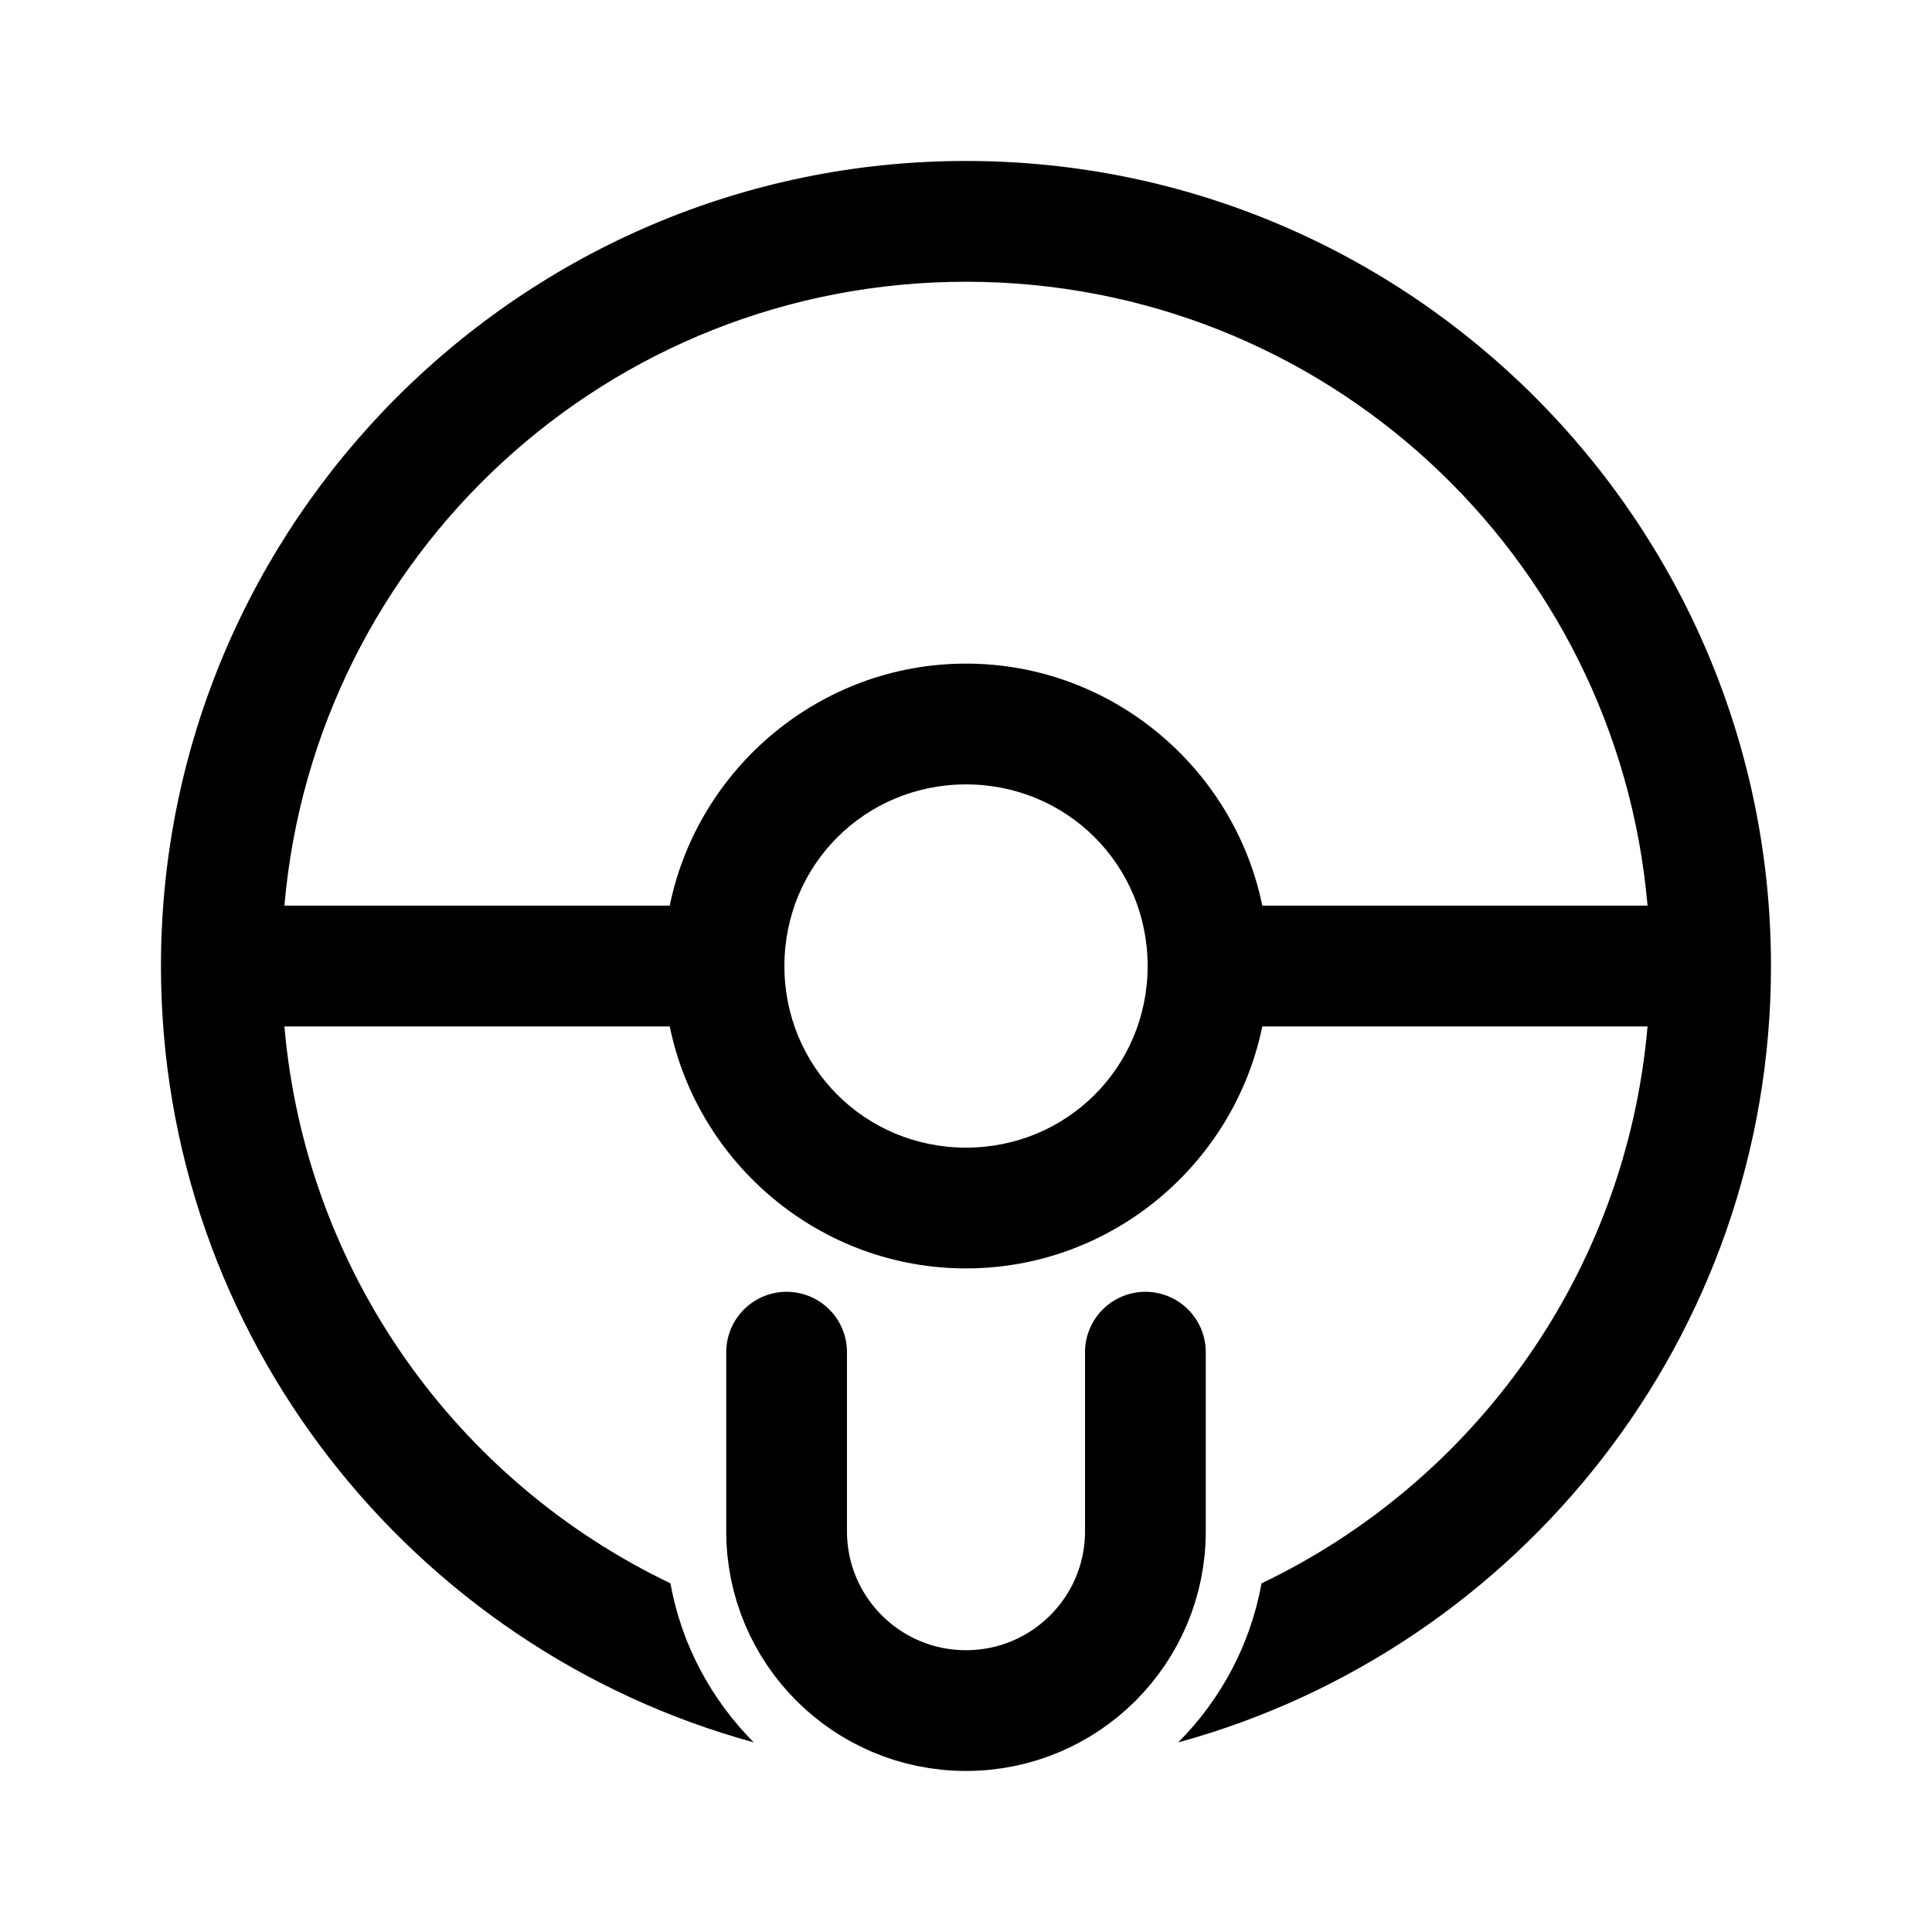
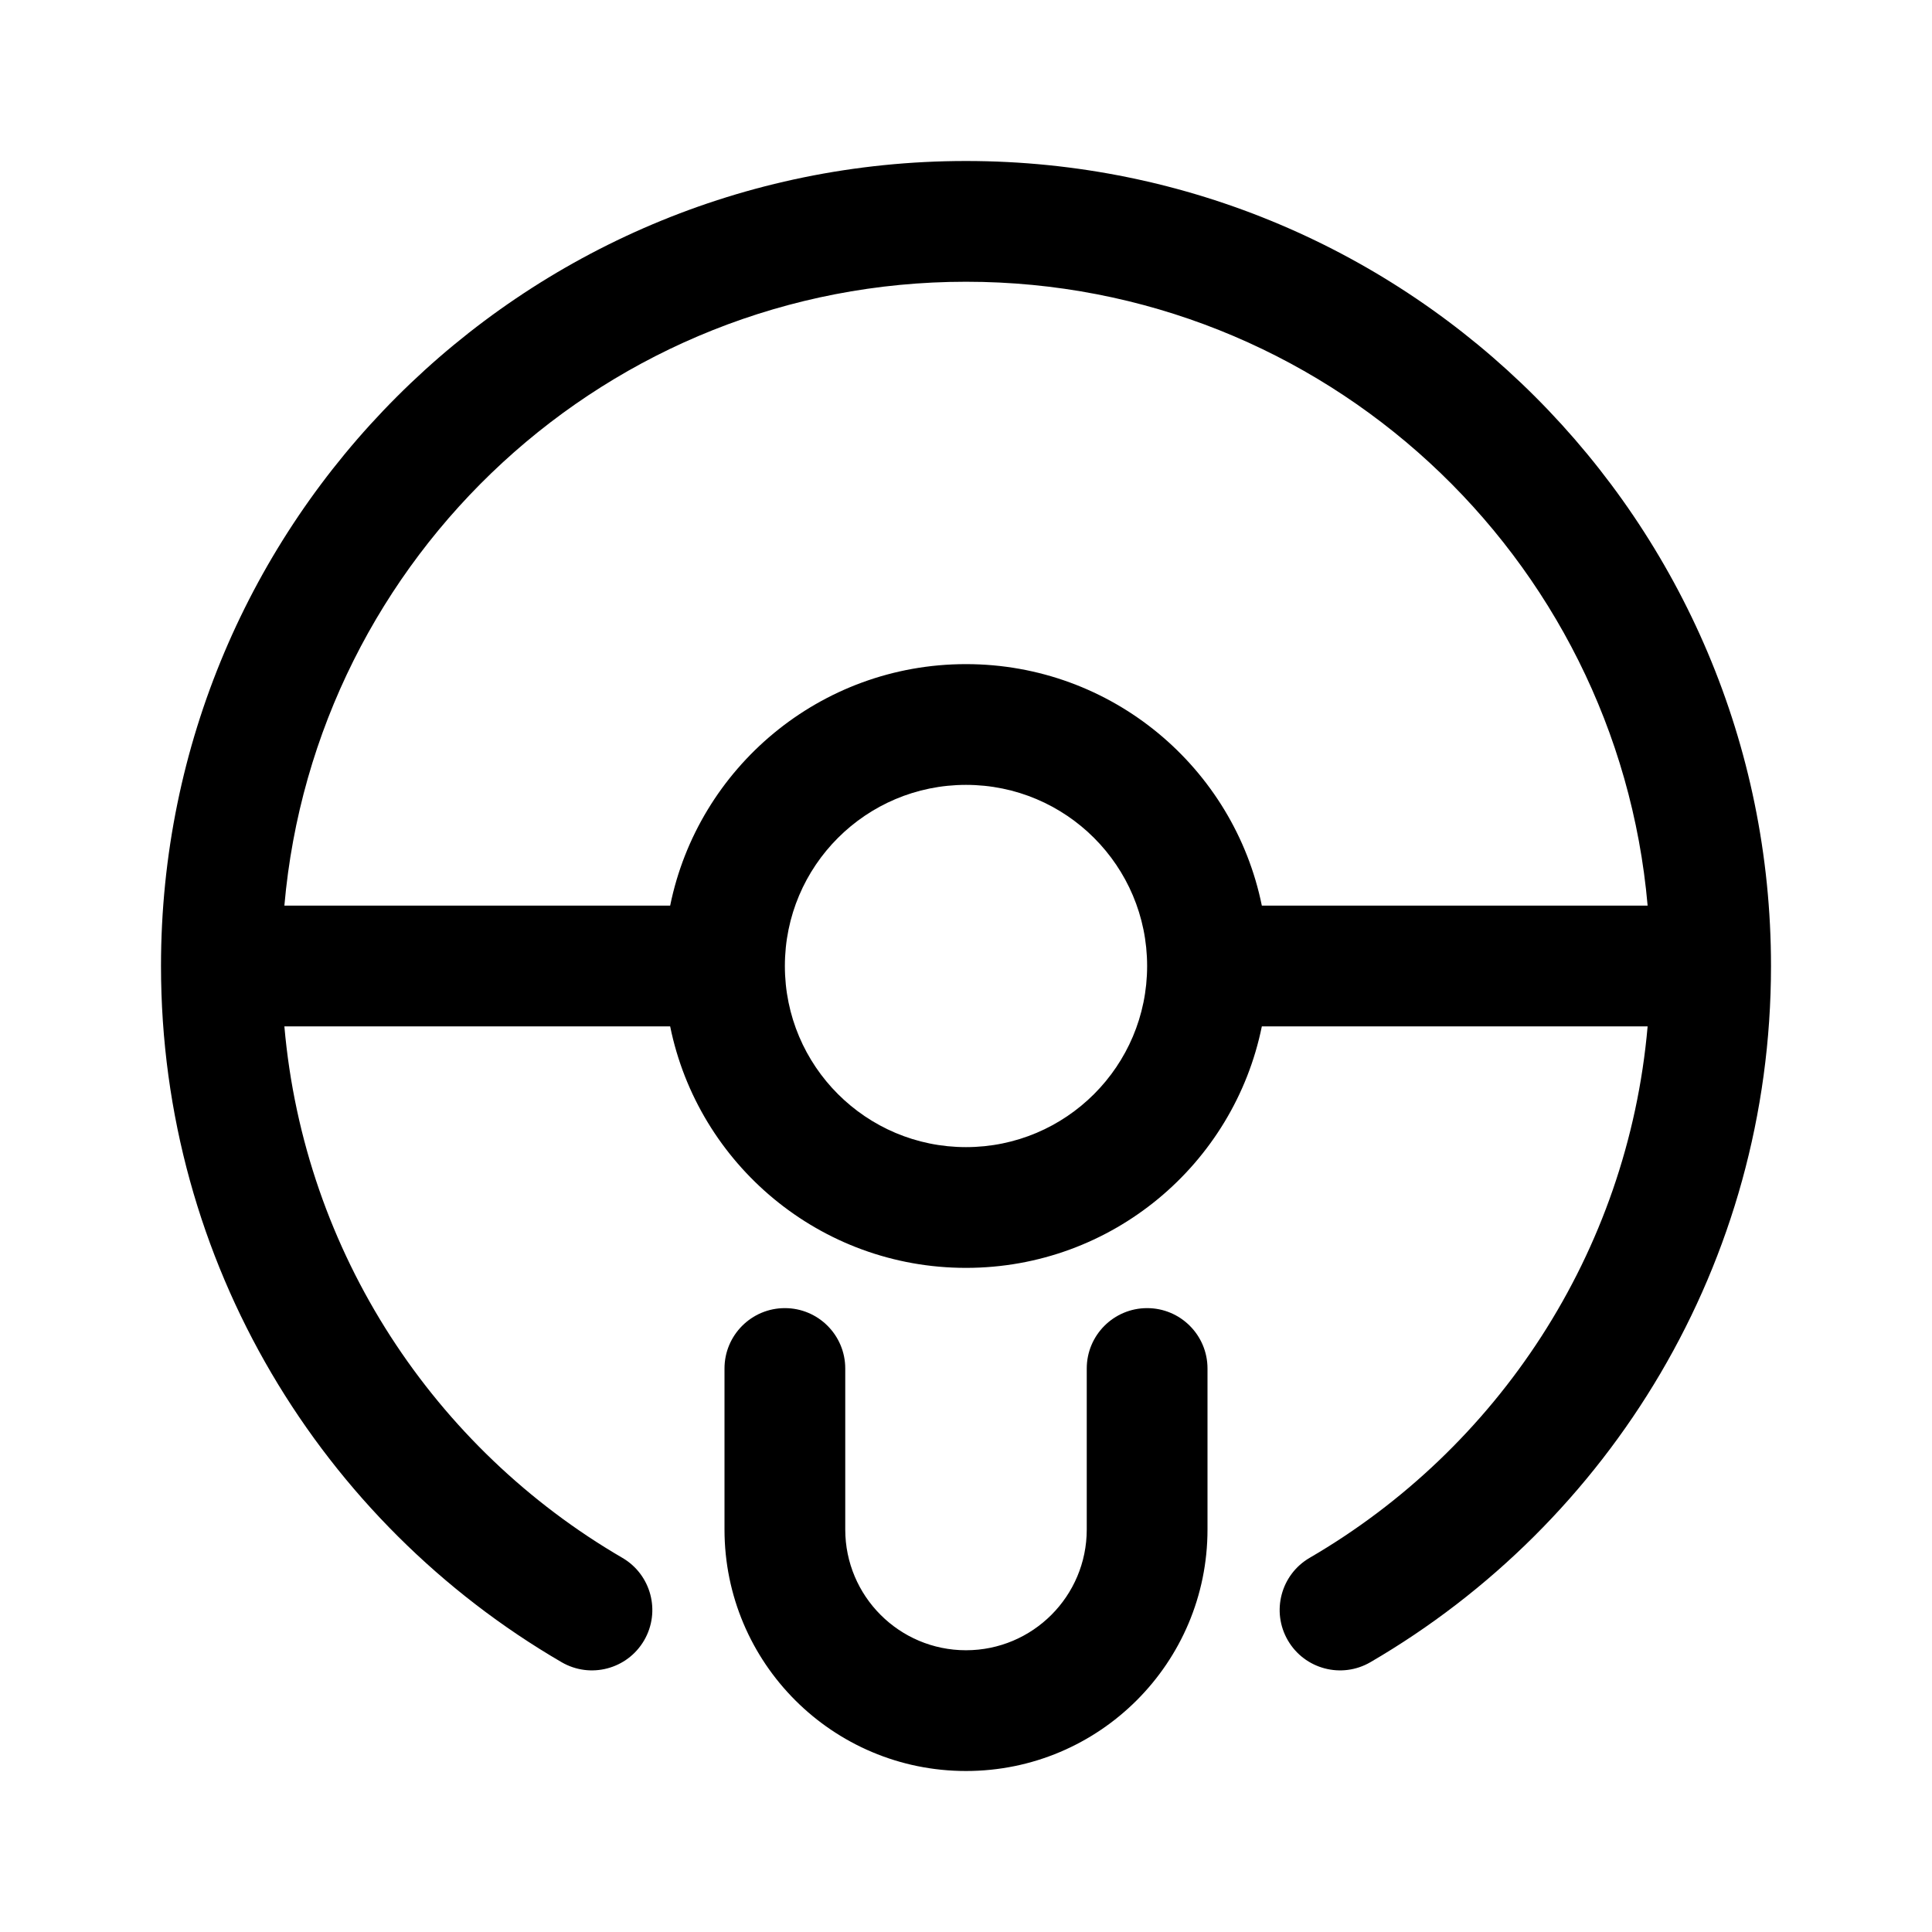
- <svg xmlns="http://www.w3.org/2000/svg" width="192" height="192" viewBox="0 0 50.8 50.8" version="1.1" id="svg8">
-   <defs id="defs2">
-     <marker orient="auto" refY="0" refX="0" id="Arrow1Lend" style="overflow:visible">
-       <path id="path844" d="M 0,0 5,-5 -12.5,0 5,5 Z" style="fill-rule:evenodd;stroke:#000000;stroke-width:1pt" transform="matrix(-0.8,0,0,-0.8,-10,0)" />
-     </marker>
-     <marker orient="auto" refY="0" refX="0" id="Arrow1Lstart" style="overflow:visible">
-       <path id="path841" d="M 0,0 5,-5 -12.5,0 5,5 Z" style="fill-rule:evenodd;stroke:#000000;stroke-width:1pt" transform="matrix(0.8,0,0,0.8,10,0)" />
-     </marker>
-     <pattern y="0" x="0" height="6" width="6" patternUnits="userSpaceOnUse" id="EMFhbasepattern" />
-     <pattern y="0" x="0" height="6" width="6" patternUnits="userSpaceOnUse" id="EMFhbasepattern-1" />
-     <pattern y="0" x="0" height="6" width="6" patternUnits="userSpaceOnUse" id="EMFhbasepattern-6" />
-     <pattern y="0" x="0" height="6" width="6" patternUnits="userSpaceOnUse" id="EMFhbasepattern-15" />
-     <pattern y="0" x="0" height="6" width="6" patternUnits="userSpaceOnUse" id="EMFhbasepattern-17" />
-     <pattern y="0" x="0" height="6" width="6" patternUnits="userSpaceOnUse" id="EMFhbasepattern-2" />
-     <pattern y="0" x="0" height="6" width="6" patternUnits="userSpaceOnUse" id="EMFhbasepattern-3" />
-     <pattern y="0" x="0" height="6" width="6" patternUnits="userSpaceOnUse" id="EMFhbasepattern-61" />
-     <pattern y="0" x="0" height="6" width="6" patternUnits="userSpaceOnUse" id="EMFhbasepattern-4" />
-     <pattern y="0" x="0" height="6" width="6" patternUnits="userSpaceOnUse" id="EMFhbasepattern-37" />
-     <pattern y="0" x="0" height="6" width="6" patternUnits="userSpaceOnUse" id="EMFhbasepattern-12" />
-     <pattern y="0" x="0" height="6" width="6" patternUnits="userSpaceOnUse" id="EMFhbasepattern-44" />
-     <pattern y="0" x="0" height="6" width="6" patternUnits="userSpaceOnUse" id="EMFhbasepattern-5" />
-     <pattern y="0" x="0" height="6" width="6" patternUnits="userSpaceOnUse" id="EMFhbasepattern-157" />
-     <pattern y="0" x="0" height="6" width="6" patternUnits="userSpaceOnUse" id="EMFhbasepattern-7" />
-     <pattern y="0" x="0" height="6" width="6" patternUnits="userSpaceOnUse" id="EMFhbasepattern-8" />
-     <pattern y="0" x="0" height="6" width="6" patternUnits="userSpaceOnUse" id="EMFhbasepattern-43" />
-     <pattern y="0" x="0" height="6" width="6" patternUnits="userSpaceOnUse" id="EMFhbasepattern-63" />
-     <pattern y="0" x="0" height="6" width="6" patternUnits="userSpaceOnUse" id="EMFhbasepattern-82" />
-     <pattern y="0" x="0" height="6" width="6" patternUnits="userSpaceOnUse" id="EMFhbasepattern-70" />
-     <pattern y="0" x="0" height="6" width="6" patternUnits="userSpaceOnUse" id="EMFhbasepattern-46" />
-     <pattern y="0" x="0" height="6" width="6" patternUnits="userSpaceOnUse" id="EMFhbasepattern-465" />
-     <pattern y="0" x="0" height="6" width="6" patternUnits="userSpaceOnUse" id="EMFhbasepattern-30" />
-     <pattern y="0" x="0" height="6" width="6" patternUnits="userSpaceOnUse" id="EMFhbasepattern-9" />
-     <pattern y="0" x="0" height="6" width="6" patternUnits="userSpaceOnUse" id="EMFhbasepattern-79" />
-     <pattern y="0" x="0" height="6" width="6" patternUnits="userSpaceOnUse" id="EMFhbasepattern-59" />
-     <pattern y="0" x="0" height="6" width="6" patternUnits="userSpaceOnUse" id="EMFhbasepattern-74" />
-     <pattern y="0" x="0" height="6" width="6" patternUnits="userSpaceOnUse" id="EMFhbasepattern-50" />
-     <pattern y="0" x="0" height="6" width="6" patternUnits="userSpaceOnUse" id="EMFhbasepattern-54" />
-     <pattern y="0" x="0" height="6" width="6" patternUnits="userSpaceOnUse" id="EMFhbasepattern-32" />
-     <pattern y="0" x="0" height="6" width="6" patternUnits="userSpaceOnUse" id="EMFhbasepattern-26" />
-     <pattern y="0" x="0" height="6" width="6" patternUnits="userSpaceOnUse" id="EMFhbasepattern-83" />
-     <pattern y="0" x="0" height="6" width="6" patternUnits="userSpaceOnUse" id="EMFhbasepattern-73" />
-     <pattern y="0" x="0" height="6" width="6" patternUnits="userSpaceOnUse" id="EMFhbasepattern-328" />
-     <pattern y="0" x="0" height="6" width="6" patternUnits="userSpaceOnUse" id="EMFhbasepattern-0" />
-     <pattern y="0" x="0" height="6" width="6" patternUnits="userSpaceOnUse" id="EMFhbasepattern-85" />
-     <pattern y="0" x="0" height="6" width="6" patternUnits="userSpaceOnUse" id="EMFhbasepattern-84" />
-     <pattern y="0" x="0" height="6" width="6" patternUnits="userSpaceOnUse" id="EMFhbasepattern-06" />
-     <pattern y="0" x="0" height="6" width="6" patternUnits="userSpaceOnUse" id="EMFhbasepattern-81" />
-     <pattern y="0" x="0" height="6" width="6" patternUnits="userSpaceOnUse" id="EMFhbasepattern-33" />
-     <pattern y="0" x="0" height="6" width="6" patternUnits="userSpaceOnUse" id="EMFhbasepattern-703" />
-     <pattern y="0" x="0" height="6" width="6" patternUnits="userSpaceOnUse" id="EMFhbasepattern-610" />
-     <pattern y="0" x="0" height="6" width="6" patternUnits="userSpaceOnUse" id="EMFhbasepattern-18" />
-     <pattern y="0" x="0" height="6" width="6" patternUnits="userSpaceOnUse" id="EMFhbasepattern-72" />
-     <pattern y="0" x="0" height="6" width="6" patternUnits="userSpaceOnUse" id="EMFhbasepattern-55" />
-     <pattern y="0" x="0" height="6" width="6" patternUnits="userSpaceOnUse" id="EMFhbasepattern-66" />
-     <pattern y="0" x="0" height="6" width="6" patternUnits="userSpaceOnUse" id="EMFhbasepattern-663" />
-     <pattern y="0" x="0" height="6" width="6" patternUnits="userSpaceOnUse" id="EMFhbasepattern-51" />
-     <pattern y="0" x="0" height="6" width="6" patternUnits="userSpaceOnUse" id="EMFhbasepattern-555" />
-     <pattern y="0" x="0" height="6" width="6" patternUnits="userSpaceOnUse" id="EMFhbasepattern-701" />
-     <pattern y="0" x="0" height="6" width="6" patternUnits="userSpaceOnUse" id="EMFhbasepattern-824" />
-     <pattern y="0" x="0" height="6" width="6" patternUnits="userSpaceOnUse" id="EMFhbasepattern-814" />
-     <pattern y="0" x="0" height="6" width="6" patternUnits="userSpaceOnUse" id="EMFhbasepattern-58" />
-     <pattern id="EMFhbasepattern-613" patternUnits="userSpaceOnUse" width="6" height="6" x="0" y="0" />
-   </defs>
-   <g id="layer2">
-     <path id="path902" style="color:#000000;fill:#000000;stroke-width:3.78;-inkscape-stroke:none" d="m 96.002,15.996 c -44.112,0 -80.006,35.894 -80.006,80.006 1e-6,36.81 25.003,67.872 58.91,77.152 -4.218,-4.238 -7.189,-9.717 -8.277,-15.805 C 45.47,147.228 30.396,126.511 28.264,102.004 h 38.293 c 2.802,13.676 14.974,24.049 29.445,24.049 14.471,0 26.641,-10.373 29.443,-24.049 h 38.287 c -2.132,24.51 -17.206,45.229 -38.367,55.35 -1.088,6.087 -4.057,11.565 -8.273,15.803 33.908,-9.279 58.906,-40.342 58.906,-77.154 0,-44.112 -35.885,-80.006 -79.996,-80.006 z m 0,12.004 c 35.603,2e-6 64.704,27.198 67.73,62 H 125.445 C 122.644,76.323 110.474,65.949 96.002,65.949 81.53,65.949 69.358,76.323 66.557,90 H 28.264 C 31.291,55.198 60.399,28 96.002,28 Z m 0,49.953 c 10.04,0 18.049,8.009 18.049,18.049 0,10.04 -8.009,18.049 -18.049,18.049 -10.04,1e-5 -18.049,-8.009 -18.049,-18.049 0,-10.04 8.009,-18.049 18.049,-18.049 z" transform="scale(0.2645833)" />
-     <path style="fill:none;stroke:#000000;stroke-width:3.175;stroke-linecap:round;stroke-linejoin:miter;stroke-miterlimit:4;stroke-dasharray:none;stroke-opacity:1" d="m 20.683,35.554 v 4.712 c 0,2.603 2.111,4.712 4.717,4.712 2.605,0 4.717,-2.11 4.717,-4.712 v -4.712" id="path1889" />
-   </g>
+ <svg xmlns="http://www.w3.org/2000/svg" width="192" height="192" viewBox="0 0 192 192" fill="none">
+   <path fill-rule="evenodd" clip-rule="evenodd" d="M28.261 90C31.299 55.255 60.467 28 96 28C131.534 28 160.701 55.255 163.739 90H125.4C122.62 76.307 110.514 66 96 66C81.486 66 69.38 76.307 66.6 90H28.261ZM28.261 102C30.233 124.564 43.224 143.975 61.846 154.814C64.71 156.481 65.68 160.154 64.013 163.018C62.346 165.882 58.673 166.853 55.809 165.186C32.016 151.336 16 125.542 16 96C16 51.817 51.817 16 96 16C140.183 16 176 51.817 176 96C176 125.542 159.984 151.336 136.191 165.186C133.327 166.853 129.654 165.882 127.987 163.018C126.32 160.154 127.29 156.481 130.154 154.814C148.776 143.975 161.767 124.564 163.739 102H125.4C122.62 115.693 110.514 126 96 126C81.486 126 69.38 115.693 66.6 102H28.261ZM96 78C86.059 78 78 86.059 78 96C78 105.941 86.059 114 96 114C105.941 114 114 105.941 114 96C114 86.059 105.941 78 96 78ZM78 130C81.314 130 84 132.686 84 136V152C84 158.627 89.373 164 96 164C102.627 164 108 158.627 108 152V136C108 132.686 110.686 130 114 130C117.314 130 120 132.686 120 136V152C120 165.255 109.255 176 96 176C82.745 176 72 165.255 72 152V136C72 132.686 74.686 130 78 130Z" fill="black" />
</svg>
